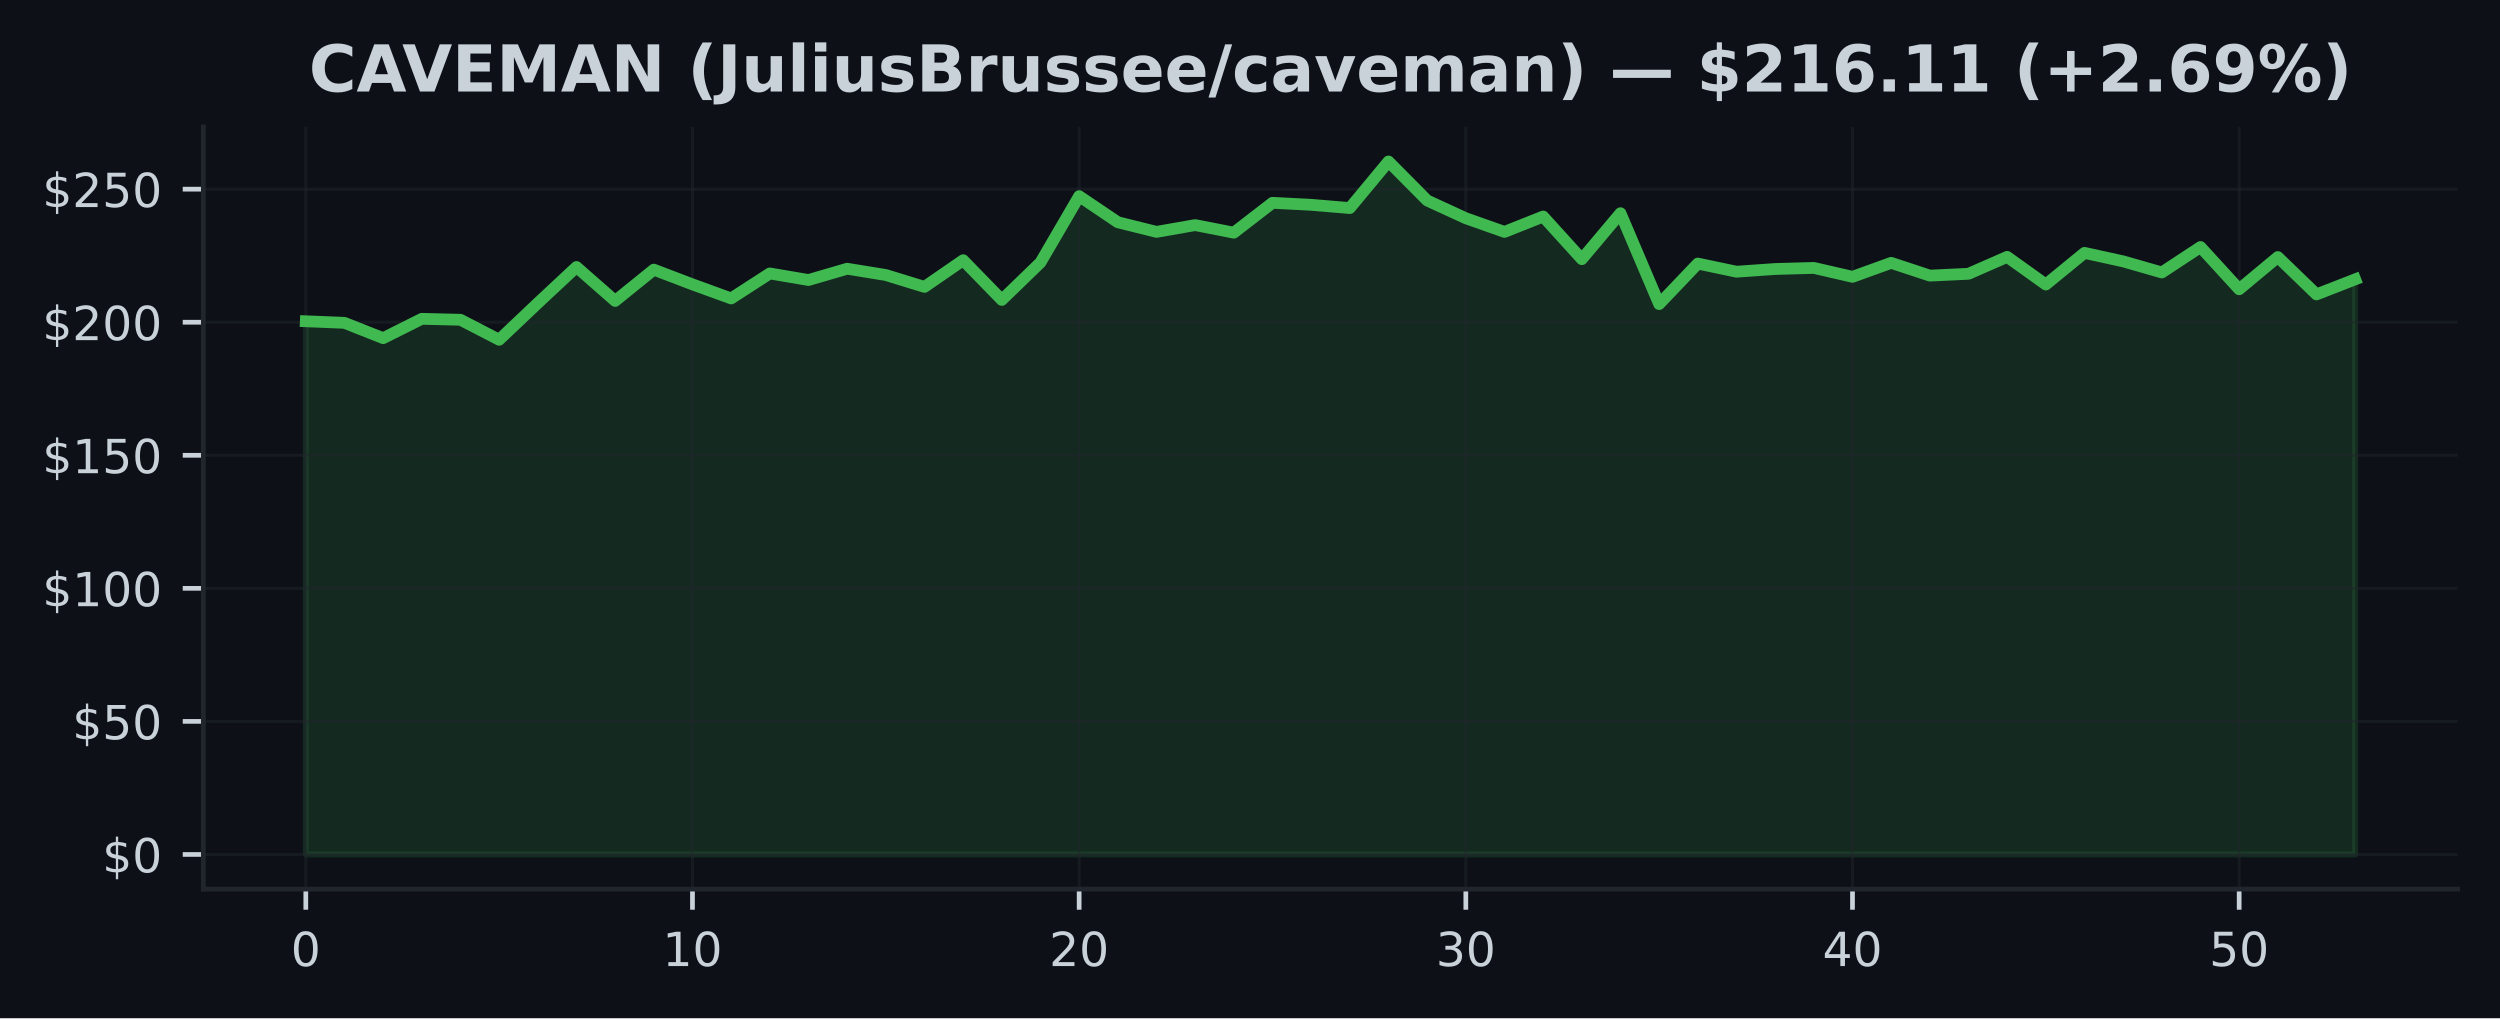
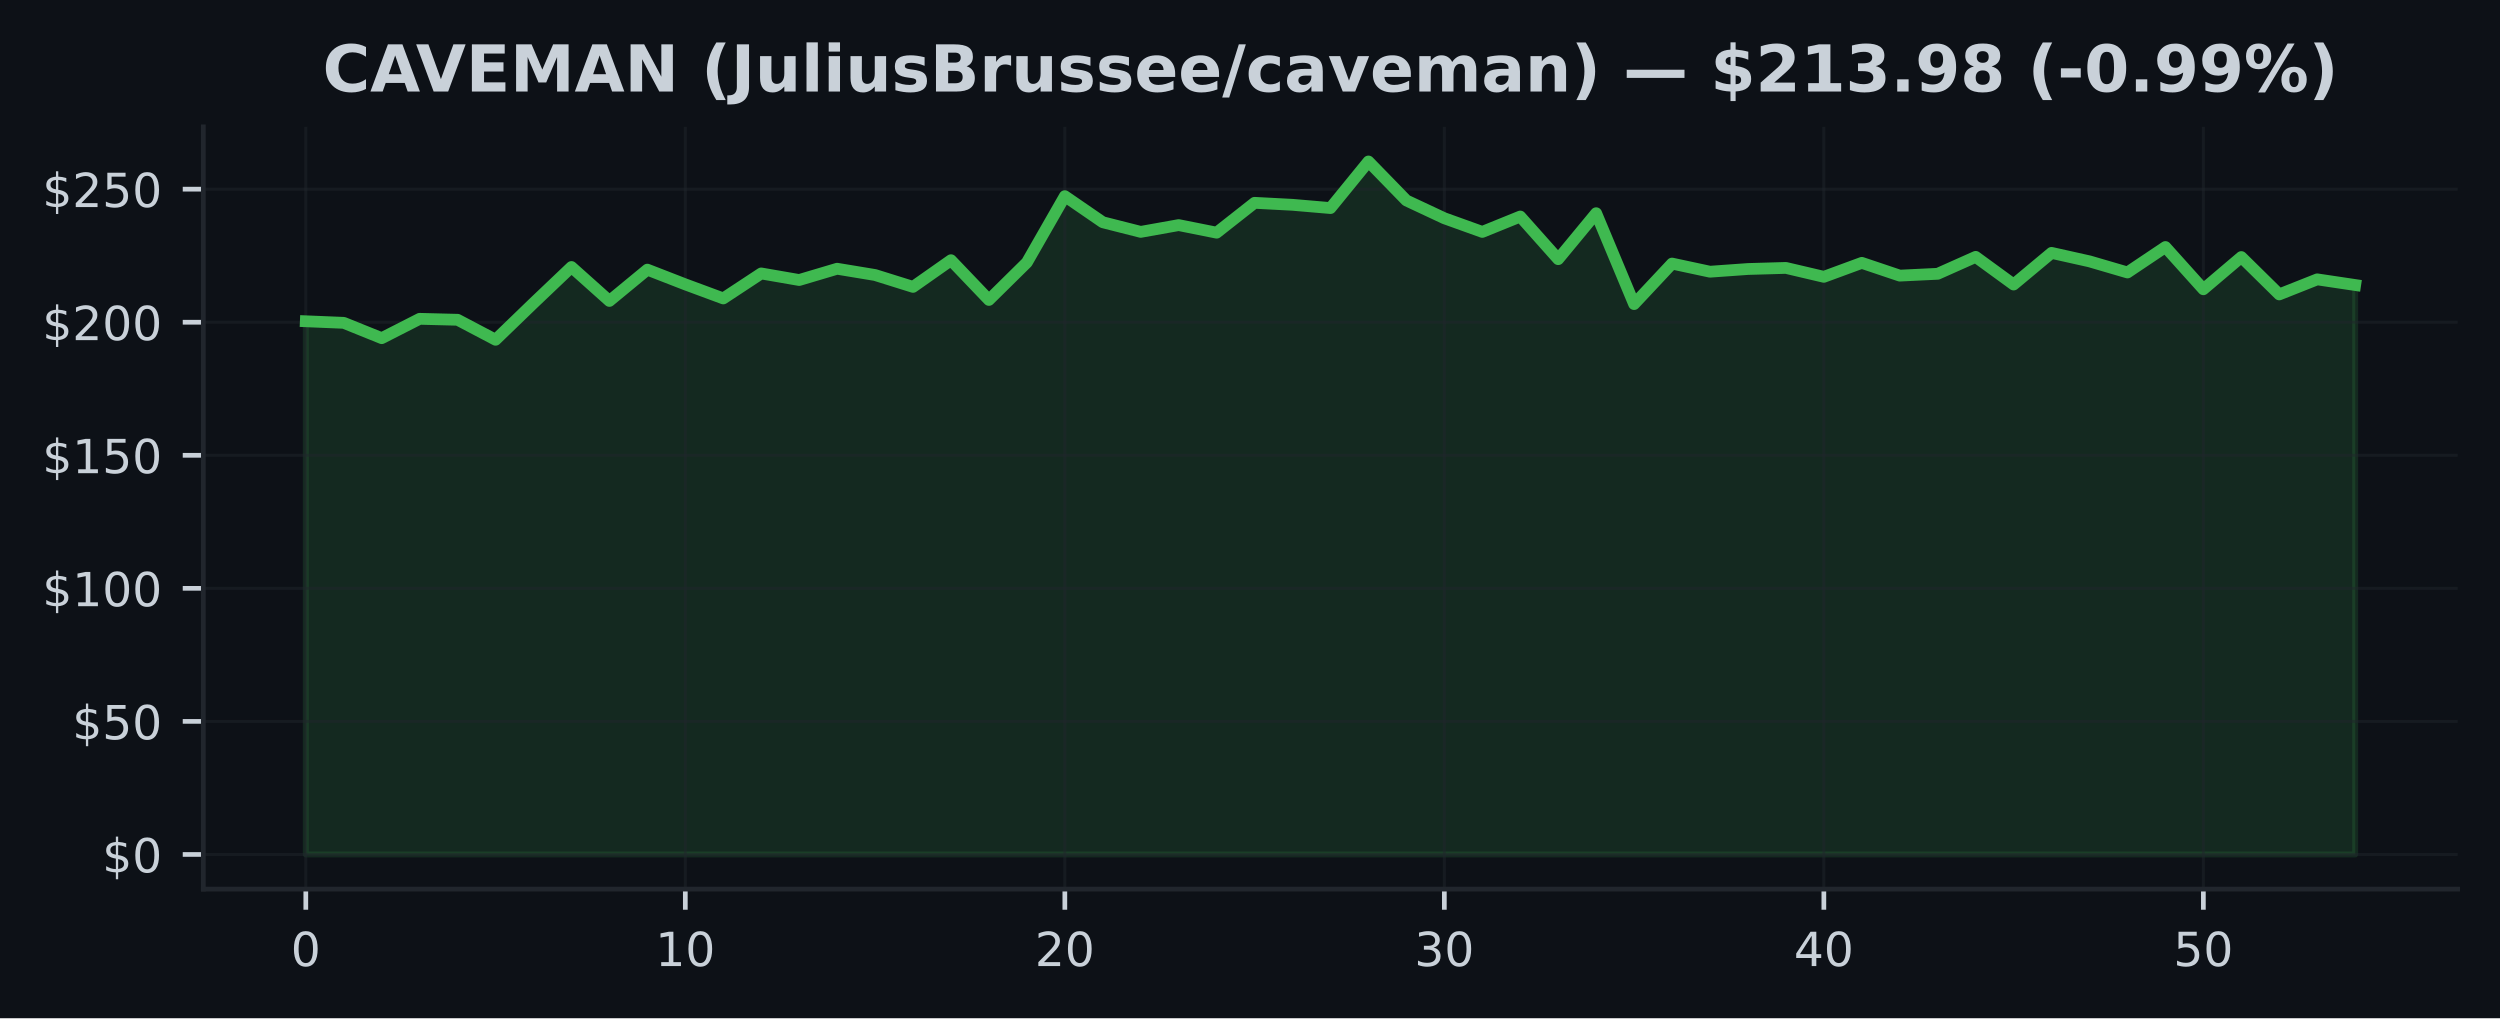
<svg xmlns="http://www.w3.org/2000/svg" xmlns:xlink="http://www.w3.org/1999/xlink" width="424.91pt" height="173.061pt" viewBox="0 0 424.91 173.061" version="1.1">
  <defs>
    <style type="text/css">*{stroke-linejoin: round; stroke-linecap: butt}</style>
  </defs>
  <g id="figure_1">
    <g id="patch_1">
      <path d="M 0 173.061  L 424.91 173.061  L 424.91 0  L 0 0  z " style="fill: #0d1117" />
    </g>
    <g id="axes_1">
      <g id="patch_2">
        <path d="M 34.56 151.118  L 417.71 151.118  L 417.71 21.558  L 34.56 21.558  z " style="fill: #0d1117" />
      </g>
      <g id="FillBetweenPolyCollection_1">
        <defs>
-           <path id="m77781eabb4" d="M 51.976 -27.832  L 51.976 -118.457  L 58.548 -118.19  L 65.12 -115.584  L 71.692 -118.873  L 78.264 -118.71  L 84.836 -115.313  L 91.408 -121.541  L 97.98 -127.679  L 104.552 -121.912  L 111.124 -127.231  L 117.696 -124.726  L 124.268 -122.337  L 130.84 -126.585  L 137.412 -125.467  L 143.984 -127.385  L 150.557 -126.318  L 157.129 -124.301  L 163.701 -128.833  L 170.273 -122.084  L 176.845 -128.448  L 183.417 -139.72  L 189.989 -135.287  L 196.561 -133.65  L 203.133 -134.803  L 209.705 -133.514  L 216.277 -138.589  L 222.849 -138.25  L 229.421 -137.698  L 235.993 -145.613  L 242.565 -138.987  L 249.137 -135.966  L 255.709 -133.645  L 262.281 -136.26  L 268.853 -129.014  L 275.425 -136.82  L 281.997 -121.379  L 288.569 -128.263  L 295.141 -126.879  L 301.713 -127.34  L 308.286 -127.525  L 314.858 -126.01  L 321.43 -128.385  L 328.002 -126.214  L 334.574 -126.526  L 341.146 -129.403  L 347.718 -124.703  L 354.29 -130.081  L 360.862 -128.638  L 367.434 -126.752  L 374.006 -131.076  L 380.578 -123.898  L 387.15 -129.371  L 393.722 -123.02  L 400.294 -125.581  L 400.294 -27.832  L 400.294 -27.832  L 393.722 -27.832  L 387.15 -27.832  L 380.578 -27.832  L 374.006 -27.832  L 367.434 -27.832  L 360.862 -27.832  L 354.29 -27.832  L 347.718 -27.832  L 341.146 -27.832  L 334.574 -27.832  L 328.002 -27.832  L 321.43 -27.832  L 314.858 -27.832  L 308.286 -27.832  L 301.713 -27.832  L 295.141 -27.832  L 288.569 -27.832  L 281.997 -27.832  L 275.425 -27.832  L 268.853 -27.832  L 262.281 -27.832  L 255.709 -27.832  L 249.137 -27.832  L 242.565 -27.832  L 235.993 -27.832  L 229.421 -27.832  L 222.849 -27.832  L 216.277 -27.832  L 209.705 -27.832  L 203.133 -27.832  L 196.561 -27.832  L 189.989 -27.832  L 183.417 -27.832  L 176.845 -27.832  L 170.273 -27.832  L 163.701 -27.832  L 157.129 -27.832  L 150.557 -27.832  L 143.984 -27.832  L 137.412 -27.832  L 130.84 -27.832  L 124.268 -27.832  L 117.696 -27.832  L 111.124 -27.832  L 104.552 -27.832  L 97.98 -27.832  L 91.408 -27.832  L 84.836 -27.832  L 78.264 -27.832  L 71.692 -27.832  L 65.12 -27.832  L 58.548 -27.832  L 51.976 -27.832  z " style="stroke: #3fb950; stroke-opacity: 0.15" />
+           <path id="m9517e5623d" d="M 51.976 -27.832  L 51.976 -118.457  L 58.426 -118.19  L 64.877 -115.584  L 71.327 -118.873  L 77.777 -118.71  L 84.228 -115.313  L 90.678 -121.541  L 97.128 -127.679  L 103.579 -121.912  L 110.029 -127.231  L 116.479 -124.726  L 122.93 -122.337  L 129.38 -126.585  L 135.83 -125.467  L 142.281 -127.385  L 148.731 -126.318  L 155.181 -124.301  L 161.632 -128.833  L 168.082 -122.084  L 174.532 -128.448  L 180.983 -139.72  L 187.433 -135.287  L 193.883 -133.65  L 200.334 -134.803  L 206.784 -133.514  L 213.234 -138.589  L 219.685 -138.25  L 226.135 -137.698  L 232.585 -145.613  L 239.036 -138.987  L 245.486 -135.966  L 251.936 -133.645  L 258.387 -136.26  L 264.837 -129.014  L 271.287 -136.82  L 277.738 -121.379  L 284.188 -128.263  L 290.638 -126.879  L 297.089 -127.34  L 303.539 -127.525  L 309.989 -126.01  L 316.44 -128.385  L 322.89 -126.214  L 329.34 -126.526  L 335.791 -129.403  L 342.241 -124.703  L 348.691 -130.081  L 355.142 -128.638  L 361.592 -126.752  L 368.042 -131.076  L 374.493 -123.898  L 380.943 -129.371  L 387.393 -123.02  L 393.844 -125.581  L 400.294 -124.617  L 400.294 -27.832  L 400.294 -27.832  L 393.844 -27.832  L 387.393 -27.832  L 380.943 -27.832  L 374.493 -27.832  L 368.042 -27.832  L 361.592 -27.832  L 355.142 -27.832  L 348.691 -27.832  L 342.241 -27.832  L 335.791 -27.832  L 329.34 -27.832  L 322.89 -27.832  L 316.44 -27.832  L 309.989 -27.832  L 303.539 -27.832  L 297.089 -27.832  L 290.638 -27.832  L 284.188 -27.832  L 277.738 -27.832  L 271.287 -27.832  L 264.837 -27.832  L 258.387 -27.832  L 251.936 -27.832  L 245.486 -27.832  L 239.036 -27.832  L 232.585 -27.832  L 226.135 -27.832  L 219.685 -27.832  L 213.234 -27.832  L 206.784 -27.832  L 200.334 -27.832  L 193.883 -27.832  L 187.433 -27.832  L 180.983 -27.832  L 174.532 -27.832  L 168.082 -27.832  L 161.632 -27.832  L 155.181 -27.832  L 148.731 -27.832  L 142.281 -27.832  L 135.83 -27.832  L 129.38 -27.832  L 122.93 -27.832  L 116.479 -27.832  L 110.029 -27.832  L 103.579 -27.832  L 97.128 -27.832  L 90.678 -27.832  L 84.228 -27.832  L 77.777 -27.832  L 71.327 -27.832  L 64.877 -27.832  L 58.426 -27.832  L 51.976 -27.832  z " style="stroke: #3fb950; stroke-opacity: 0.15" />
        </defs>
-         <g clip-path="url(#pb9bd6450e9)">
-           <use xlink:href="#m77781eabb4" x="0" y="173.061" style="fill: #3fb950; fill-opacity: 0.15; stroke: #3fb950; stroke-opacity: 0.15" />
+         <g clip-path="url(#p6a5e3235a0)">
+           <use xlink:href="#m9517e5623d" x="0" y="173.061" style="fill: #3fb950; fill-opacity: 0.15; stroke: #3fb950; stroke-opacity: 0.15" />
        </g>
      </g>
      <g id="matplotlib.axis_1">
        <g id="xtick_1">
          <g id="line2d_1">
-             <path d="M 51.976 151.118  L 51.976 21.558  " clip-path="url(#pb9bd6450e9)" style="fill: none; stroke: #21262d; stroke-opacity: 0.5; stroke-width: 0.5; stroke-linecap: square" />
+             <path d="M 51.976 151.118  L 51.976 21.558  " clip-path="url(#p6a5e3235a0)" style="fill: none; stroke: #21262d; stroke-opacity: 0.5; stroke-width: 0.5; stroke-linecap: square" />
          </g>
          <g id="line2d_2">
            <defs>
-               <path id="m27825ef67b" d="M 0 0  L 0 3.5  " style="stroke: #c9d1d9; stroke-width: 0.8" />
+               <path id="m08a58ec063" d="M 0 0  L 0 3.5  " style="stroke: #c9d1d9; stroke-width: 0.8" />
            </defs>
            <g>
-               <use xlink:href="#m27825ef67b" x="51.976" y="151.118" style="fill: #c9d1d9; stroke: #c9d1d9; stroke-width: 0.8" />
+               <use xlink:href="#m08a58ec063" x="51.976" y="151.118" style="fill: #c9d1d9; stroke: #c9d1d9; stroke-width: 0.8" />
            </g>
          </g>
          <g id="text_1">
            <g style="fill: #c9d1d9" transform="translate(49.43091 164.197) scale(0.08 -0.08)">
              <defs>
                <path id="DejaVuSans-30" d="M 2034 4250  Q 1547 4250 1301 3770  Q 1056 3291 1056 2328  Q 1056 1369 1301 889  Q 1547 409 2034 409  Q 2525 409 2770 889  Q 3016 1369 3016 2328  Q 3016 3291 2770 3770  Q 2525 4250 2034 4250  z M 2034 4750  Q 2819 4750 3233 4129  Q 3647 3509 3647 2328  Q 3647 1150 3233 529  Q 2819 -91 2034 -91  Q 1250 -91 836 529  Q 422 1150 422 2328  Q 422 3509 836 4129  Q 1250 4750 2034 4750  z " transform="scale(0.015625)" />
              </defs>
              <use xlink:href="#DejaVuSans-30" />
            </g>
          </g>
        </g>
        <g id="xtick_2">
          <g id="line2d_3">
-             <path d="M 117.696 151.118  L 117.696 21.558  " clip-path="url(#pb9bd6450e9)" style="fill: none; stroke: #21262d; stroke-opacity: 0.5; stroke-width: 0.5; stroke-linecap: square" />
+             <path d="M 116.479 151.118  L 116.479 21.558  " clip-path="url(#p6a5e3235a0)" style="fill: none; stroke: #21262d; stroke-opacity: 0.5; stroke-width: 0.5; stroke-linecap: square" />
          </g>
          <g id="line2d_4">
            <g>
-               <use xlink:href="#m27825ef67b" x="117.696" y="151.118" style="fill: #c9d1d9; stroke: #c9d1d9; stroke-width: 0.8" />
+               <use xlink:href="#m08a58ec063" x="116.479" y="151.118" style="fill: #c9d1d9; stroke: #c9d1d9; stroke-width: 0.8" />
            </g>
          </g>
          <g id="text_2">
-             <g style="fill: #c9d1d9" transform="translate(112.6063 164.197) scale(0.08 -0.08)">
+             <g style="fill: #c9d1d9" transform="translate(111.3893 164.197) scale(0.08 -0.08)">
              <defs>
                <path id="DejaVuSans-31" d="M 794 531  L 1825 531  L 1825 4091  L 703 3866  L 703 4441  L 1819 4666  L 2450 4666  L 2450 531  L 3481 531  L 3481 0  L 794 0  L 794 531  z " transform="scale(0.015625)" />
              </defs>
              <use xlink:href="#DejaVuSans-31" />
              <use xlink:href="#DejaVuSans-30" transform="translate(63.62305 0)" />
            </g>
          </g>
        </g>
        <g id="xtick_3">
          <g id="line2d_5">
-             <path d="M 183.417 151.118  L 183.417 21.558  " clip-path="url(#pb9bd6450e9)" style="fill: none; stroke: #21262d; stroke-opacity: 0.5; stroke-width: 0.5; stroke-linecap: square" />
+             <path d="M 180.983 151.118  L 180.983 21.558  " clip-path="url(#p6a5e3235a0)" style="fill: none; stroke: #21262d; stroke-opacity: 0.5; stroke-width: 0.5; stroke-linecap: square" />
          </g>
          <g id="line2d_6">
            <g>
-               <use xlink:href="#m27825ef67b" x="183.417" y="151.118" style="fill: #c9d1d9; stroke: #c9d1d9; stroke-width: 0.8" />
+               <use xlink:href="#m08a58ec063" x="180.983" y="151.118" style="fill: #c9d1d9; stroke: #c9d1d9; stroke-width: 0.8" />
            </g>
          </g>
          <g id="text_3">
-             <g style="fill: #c9d1d9" transform="translate(178.3267 164.197) scale(0.08 -0.08)">
+             <g style="fill: #c9d1d9" transform="translate(175.8926 164.197) scale(0.08 -0.08)">
              <defs>
                <path id="DejaVuSans-32" d="M 1228 531  L 3431 531  L 3431 0  L 469 0  L 469 531  Q 828 903 1448 1529  Q 2069 2156 2228 2338  Q 2531 2678 2651 2914  Q 2772 3150 2772 3378  Q 2772 3750 2511 3984  Q 2250 4219 1831 4219  Q 1534 4219 1204 4116  Q 875 4013 500 3803  L 500 4441  Q 881 4594 1212 4672  Q 1544 4750 1819 4750  Q 2544 4750 2975 4387  Q 3406 4025 3406 3419  Q 3406 3131 3298 2873  Q 3191 2616 2906 2266  Q 2828 2175 2409 1742  Q 1991 1309 1228 531  z " transform="scale(0.015625)" />
              </defs>
              <use xlink:href="#DejaVuSans-32" />
              <use xlink:href="#DejaVuSans-30" transform="translate(63.62305 0)" />
            </g>
          </g>
        </g>
        <g id="xtick_4">
          <g id="line2d_7">
-             <path d="M 249.137 151.118  L 249.137 21.558  " clip-path="url(#pb9bd6450e9)" style="fill: none; stroke: #21262d; stroke-opacity: 0.5; stroke-width: 0.5; stroke-linecap: square" />
+             <path d="M 245.486 151.118  L 245.486 21.558  " clip-path="url(#p6a5e3235a0)" style="fill: none; stroke: #21262d; stroke-opacity: 0.5; stroke-width: 0.5; stroke-linecap: square" />
          </g>
          <g id="line2d_8">
            <g>
-               <use xlink:href="#m27825ef67b" x="249.137" y="151.118" style="fill: #c9d1d9; stroke: #c9d1d9; stroke-width: 0.8" />
+               <use xlink:href="#m08a58ec063" x="245.486" y="151.118" style="fill: #c9d1d9; stroke: #c9d1d9; stroke-width: 0.8" />
            </g>
          </g>
          <g id="text_4">
-             <g style="fill: #c9d1d9" transform="translate(244.0471 164.197) scale(0.08 -0.08)">
+             <g style="fill: #c9d1d9" transform="translate(240.396 164.197) scale(0.08 -0.08)">
              <defs>
                <path id="DejaVuSans-33" d="M 2597 2516  Q 3050 2419 3304 2112  Q 3559 1806 3559 1356  Q 3559 666 3084 287  Q 2609 -91 1734 -91  Q 1441 -91 1130 -33  Q 819 25 488 141  L 488 750  Q 750 597 1062 519  Q 1375 441 1716 441  Q 2309 441 2620 675  Q 2931 909 2931 1356  Q 2931 1769 2642 2001  Q 2353 2234 1838 2234  L 1294 2234  L 1294 2753  L 1863 2753  Q 2328 2753 2575 2939  Q 2822 3125 2822 3475  Q 2822 3834 2567 4026  Q 2313 4219 1838 4219  Q 1578 4219 1281 4162  Q 984 4106 628 3988  L 628 4550  Q 988 4650 1302 4700  Q 1616 4750 1894 4750  Q 2613 4750 3031 4423  Q 3450 4097 3450 3541  Q 3450 3153 3228 2886  Q 3006 2619 2597 2516  z " transform="scale(0.015625)" />
              </defs>
              <use xlink:href="#DejaVuSans-33" />
              <use xlink:href="#DejaVuSans-30" transform="translate(63.62305 0)" />
            </g>
          </g>
        </g>
        <g id="xtick_5">
          <g id="line2d_9">
-             <path d="M 314.858 151.118  L 314.858 21.558  " clip-path="url(#pb9bd6450e9)" style="fill: none; stroke: #21262d; stroke-opacity: 0.5; stroke-width: 0.5; stroke-linecap: square" />
+             <path d="M 309.989 151.118  L 309.989 21.558  " clip-path="url(#p6a5e3235a0)" style="fill: none; stroke: #21262d; stroke-opacity: 0.5; stroke-width: 0.5; stroke-linecap: square" />
          </g>
          <g id="line2d_10">
            <g>
-               <use xlink:href="#m27825ef67b" x="314.858" y="151.118" style="fill: #c9d1d9; stroke: #c9d1d9; stroke-width: 0.8" />
+               <use xlink:href="#m08a58ec063" x="309.989" y="151.118" style="fill: #c9d1d9; stroke: #c9d1d9; stroke-width: 0.8" />
            </g>
          </g>
          <g id="text_5">
-             <g style="fill: #c9d1d9" transform="translate(309.7676 164.197) scale(0.08 -0.08)">
+             <g style="fill: #c9d1d9" transform="translate(304.8994 164.197) scale(0.08 -0.08)">
              <defs>
                <path id="DejaVuSans-34" d="M 2419 4116  L 825 1625  L 2419 1625  L 2419 4116  z M 2253 4666  L 3047 4666  L 3047 1625  L 3713 1625  L 3713 1100  L 3047 1100  L 3047 0  L 2419 0  L 2419 1100  L 313 1100  L 313 1709  L 2253 4666  z " transform="scale(0.015625)" />
              </defs>
              <use xlink:href="#DejaVuSans-34" />
              <use xlink:href="#DejaVuSans-30" transform="translate(63.62305 0)" />
            </g>
          </g>
        </g>
        <g id="xtick_6">
          <g id="line2d_11">
-             <path d="M 380.578 151.118  L 380.578 21.558  " clip-path="url(#pb9bd6450e9)" style="fill: none; stroke: #21262d; stroke-opacity: 0.5; stroke-width: 0.5; stroke-linecap: square" />
+             <path d="M 374.493 151.118  L 374.493 21.558  " clip-path="url(#p6a5e3235a0)" style="fill: none; stroke: #21262d; stroke-opacity: 0.5; stroke-width: 0.5; stroke-linecap: square" />
          </g>
          <g id="line2d_12">
            <g>
-               <use xlink:href="#m27825ef67b" x="380.578" y="151.118" style="fill: #c9d1d9; stroke: #c9d1d9; stroke-width: 0.8" />
+               <use xlink:href="#m08a58ec063" x="374.493" y="151.118" style="fill: #c9d1d9; stroke: #c9d1d9; stroke-width: 0.8" />
            </g>
          </g>
          <g id="text_6">
-             <g style="fill: #c9d1d9" transform="translate(375.488 164.197) scale(0.08 -0.08)">
+             <g style="fill: #c9d1d9" transform="translate(369.4027 164.197) scale(0.08 -0.08)">
              <defs>
                <path id="DejaVuSans-35" d="M 691 4666  L 3169 4666  L 3169 4134  L 1269 4134  L 1269 2991  Q 1406 3038 1543 3061  Q 1681 3084 1819 3084  Q 2600 3084 3056 2656  Q 3513 2228 3513 1497  Q 3513 744 3044 326  Q 2575 -91 1722 -91  Q 1428 -91 1123 -41  Q 819 9 494 109  L 494 744  Q 775 591 1075 516  Q 1375 441 1709 441  Q 2250 441 2565 725  Q 2881 1009 2881 1497  Q 2881 1984 2565 2268  Q 2250 2553 1709 2553  Q 1456 2553 1204 2497  Q 953 2441 691 2322  L 691 4666  z " transform="scale(0.015625)" />
              </defs>
              <use xlink:href="#DejaVuSans-35" />
              <use xlink:href="#DejaVuSans-30" transform="translate(63.62305 0)" />
            </g>
          </g>
        </g>
      </g>
      <g id="matplotlib.axis_2">
        <g id="ytick_1">
          <g id="line2d_13">
-             <path d="M 34.56 145.229  L 417.71 145.229  " clip-path="url(#pb9bd6450e9)" style="fill: none; stroke: #21262d; stroke-opacity: 0.5; stroke-width: 0.5; stroke-linecap: square" />
+             <path d="M 34.56 145.229  L 417.71 145.229  " clip-path="url(#p6a5e3235a0)" style="fill: none; stroke: #21262d; stroke-opacity: 0.5; stroke-width: 0.5; stroke-linecap: square" />
          </g>
          <g id="line2d_14">
            <defs>
-               <path id="m4f7b32d448" d="M 0 0  L -3.5 0  " style="stroke: #c9d1d9; stroke-width: 0.8" />
+               <path id="mb2dc069668" d="M 0 0  L -3.5 0  " style="stroke: #c9d1d9; stroke-width: 0.8" />
            </defs>
            <g>
-               <use xlink:href="#m4f7b32d448" x="34.56" y="145.229" style="fill: #c9d1d9; stroke: #c9d1d9; stroke-width: 0.8" />
+               <use xlink:href="#mb2dc069668" x="34.56" y="145.229" style="fill: #c9d1d9; stroke: #c9d1d9; stroke-width: 0.8" />
            </g>
          </g>
          <g id="text_7">
            <g style="fill: #c9d1d9" transform="translate(17.38 148.2686) scale(0.08 -0.08)">
              <defs>
                <path id="DejaVuSans-24" d="M 2163 -941  L 1850 -941  L 1847 0  Q 1519 6 1191 76  Q 863 147 531 288  L 531 850  Q 850 650 1176 548  Q 1503 447 1850 444  L 1850 1869  Q 1159 1981 845 2250  Q 531 2519 531 2988  Q 531 3497 872 3790  Q 1213 4084 1850 4128  L 1850 4863  L 2163 4863  L 2163 4138  Q 2453 4125 2725 4076  Q 2997 4028 3256 3944  L 3256 3397  Q 2997 3528 2723 3600  Q 2450 3672 2163 3684  L 2163 2350  Q 2872 2241 3206 1959  Q 3541 1678 3541 1191  Q 3541 663 3186 358  Q 2831 53 2163 6  L 2163 -941  z M 1850 2406  L 1850 3688  Q 1488 3647 1297 3481  Q 1106 3316 1106 3041  Q 1106 2772 1282 2622  Q 1459 2472 1850 2406  z M 2163 1806  L 2163 453  Q 2559 506 2761 678  Q 2963 850 2963 1131  Q 2963 1406 2770 1568  Q 2578 1731 2163 1806  z " transform="scale(0.015625)" />
              </defs>
              <use xlink:href="#DejaVuSans-24" />
              <use xlink:href="#DejaVuSans-30" transform="translate(63.62305 0)" />
            </g>
          </g>
        </g>
        <g id="ytick_2">
          <g id="line2d_15">
-             <path d="M 34.56 122.614  L 417.71 122.614  " clip-path="url(#pb9bd6450e9)" style="fill: none; stroke: #21262d; stroke-opacity: 0.5; stroke-width: 0.5; stroke-linecap: square" />
+             <path d="M 34.56 122.614  L 417.71 122.614  " clip-path="url(#p6a5e3235a0)" style="fill: none; stroke: #21262d; stroke-opacity: 0.5; stroke-width: 0.5; stroke-linecap: square" />
          </g>
          <g id="line2d_16">
            <g>
-               <use xlink:href="#m4f7b32d448" x="34.56" y="122.614" style="fill: #c9d1d9; stroke: #c9d1d9; stroke-width: 0.8" />
+               <use xlink:href="#mb2dc069668" x="34.56" y="122.614" style="fill: #c9d1d9; stroke: #c9d1d9; stroke-width: 0.8" />
            </g>
          </g>
          <g id="text_8">
            <g style="fill: #c9d1d9" transform="translate(12.29 125.653) scale(0.08 -0.08)">
              <use xlink:href="#DejaVuSans-24" />
              <use xlink:href="#DejaVuSans-35" transform="translate(63.62305 0)" />
              <use xlink:href="#DejaVuSans-30" transform="translate(127.2461 0)" />
            </g>
          </g>
        </g>
        <g id="ytick_3">
          <g id="line2d_17">
-             <path d="M 34.56 99.998  L 417.71 99.998  " clip-path="url(#pb9bd6450e9)" style="fill: none; stroke: #21262d; stroke-opacity: 0.5; stroke-width: 0.5; stroke-linecap: square" />
+             <path d="M 34.56 99.998  L 417.71 99.998  " clip-path="url(#p6a5e3235a0)" style="fill: none; stroke: #21262d; stroke-opacity: 0.5; stroke-width: 0.5; stroke-linecap: square" />
          </g>
          <g id="line2d_18">
            <g>
-               <use xlink:href="#m4f7b32d448" x="34.56" y="99.998" style="fill: #c9d1d9; stroke: #c9d1d9; stroke-width: 0.8" />
+               <use xlink:href="#mb2dc069668" x="34.56" y="99.998" style="fill: #c9d1d9; stroke: #c9d1d9; stroke-width: 0.8" />
            </g>
          </g>
          <g id="text_9">
            <g style="fill: #c9d1d9" transform="translate(7.2 103.0375) scale(0.08 -0.08)">
              <use xlink:href="#DejaVuSans-24" />
              <use xlink:href="#DejaVuSans-31" transform="translate(63.62305 0)" />
              <use xlink:href="#DejaVuSans-30" transform="translate(127.2461 0)" />
              <use xlink:href="#DejaVuSans-30" transform="translate(190.8691 0)" />
            </g>
          </g>
        </g>
        <g id="ytick_4">
          <g id="line2d_19">
-             <path d="M 34.56 77.383  L 417.71 77.383  " clip-path="url(#pb9bd6450e9)" style="fill: none; stroke: #21262d; stroke-opacity: 0.5; stroke-width: 0.5; stroke-linecap: square" />
+             <path d="M 34.56 77.383  L 417.71 77.383  " clip-path="url(#p6a5e3235a0)" style="fill: none; stroke: #21262d; stroke-opacity: 0.5; stroke-width: 0.5; stroke-linecap: square" />
          </g>
          <g id="line2d_20">
            <g>
-               <use xlink:href="#m4f7b32d448" x="34.56" y="77.383" style="fill: #c9d1d9; stroke: #c9d1d9; stroke-width: 0.8" />
+               <use xlink:href="#mb2dc069668" x="34.56" y="77.383" style="fill: #c9d1d9; stroke: #c9d1d9; stroke-width: 0.8" />
            </g>
          </g>
          <g id="text_10">
            <g style="fill: #c9d1d9" transform="translate(7.2 80.4219) scale(0.08 -0.08)">
              <use xlink:href="#DejaVuSans-24" />
              <use xlink:href="#DejaVuSans-31" transform="translate(63.62305 0)" />
              <use xlink:href="#DejaVuSans-35" transform="translate(127.2461 0)" />
              <use xlink:href="#DejaVuSans-30" transform="translate(190.8691 0)" />
            </g>
          </g>
        </g>
        <g id="ytick_5">
          <g id="line2d_21">
-             <path d="M 34.56 54.767  L 417.71 54.767  " clip-path="url(#pb9bd6450e9)" style="fill: none; stroke: #21262d; stroke-opacity: 0.5; stroke-width: 0.5; stroke-linecap: square" />
+             <path d="M 34.56 54.767  L 417.71 54.767  " clip-path="url(#p6a5e3235a0)" style="fill: none; stroke: #21262d; stroke-opacity: 0.5; stroke-width: 0.5; stroke-linecap: square" />
          </g>
          <g id="line2d_22">
            <g>
-               <use xlink:href="#m4f7b32d448" x="34.56" y="54.767" style="fill: #c9d1d9; stroke: #c9d1d9; stroke-width: 0.8" />
+               <use xlink:href="#mb2dc069668" x="34.56" y="54.767" style="fill: #c9d1d9; stroke: #c9d1d9; stroke-width: 0.8" />
            </g>
          </g>
          <g id="text_11">
            <g style="fill: #c9d1d9" transform="translate(7.2 57.80634) scale(0.08 -0.08)">
              <use xlink:href="#DejaVuSans-24" />
              <use xlink:href="#DejaVuSans-32" transform="translate(63.62305 0)" />
              <use xlink:href="#DejaVuSans-30" transform="translate(127.2461 0)" />
              <use xlink:href="#DejaVuSans-30" transform="translate(190.8691 0)" />
            </g>
          </g>
        </g>
        <g id="ytick_6">
          <g id="line2d_23">
-             <path d="M 34.56 32.151  L 417.71 32.151  " clip-path="url(#pb9bd6450e9)" style="fill: none; stroke: #21262d; stroke-opacity: 0.5; stroke-width: 0.5; stroke-linecap: square" />
+             <path d="M 34.56 32.151  L 417.71 32.151  " clip-path="url(#p6a5e3235a0)" style="fill: none; stroke: #21262d; stroke-opacity: 0.5; stroke-width: 0.5; stroke-linecap: square" />
          </g>
          <g id="line2d_24">
            <g>
-               <use xlink:href="#m4f7b32d448" x="34.56" y="32.151" style="fill: #c9d1d9; stroke: #c9d1d9; stroke-width: 0.8" />
+               <use xlink:href="#mb2dc069668" x="34.56" y="32.151" style="fill: #c9d1d9; stroke: #c9d1d9; stroke-width: 0.8" />
            </g>
          </g>
          <g id="text_12">
            <g style="fill: #c9d1d9" transform="translate(7.2 35.19078) scale(0.08 -0.08)">
              <use xlink:href="#DejaVuSans-24" />
              <use xlink:href="#DejaVuSans-32" transform="translate(63.62305 0)" />
              <use xlink:href="#DejaVuSans-35" transform="translate(127.2461 0)" />
              <use xlink:href="#DejaVuSans-30" transform="translate(190.8691 0)" />
            </g>
          </g>
        </g>
      </g>
      <g id="line2d_25">
-         <path d="M 51.976 54.604  L 58.548 54.871  L 65.12 57.476  L 71.692 54.188  L 78.264 54.351  L 84.836 57.748  L 91.408 51.519  L 97.98 45.382  L 104.552 51.148  L 111.124 45.829  L 117.696 48.335  L 124.268 50.723  L 130.84 46.476  L 137.412 47.593  L 143.984 45.676  L 150.557 46.743  L 157.129 48.76  L 163.701 44.228  L 170.273 50.977  L 176.845 44.613  L 183.417 33.341  L 189.989 37.774  L 196.561 39.411  L 203.133 38.258  L 209.705 39.547  L 216.277 34.472  L 222.849 34.811  L 229.421 35.363  L 235.993 27.447  L 242.565 34.074  L 249.137 37.095  L 255.709 39.416  L 262.281 36.801  L 268.853 44.047  L 275.425 36.24  L 281.997 51.682  L 288.569 44.798  L 295.141 46.182  L 301.713 45.721  L 308.286 45.535  L 314.858 47.051  L 321.43 44.676  L 328.002 46.847  L 334.574 46.535  L 341.146 43.658  L 347.718 48.358  L 354.29 42.98  L 360.862 44.423  L 367.434 46.309  L 374.006 41.985  L 380.578 49.163  L 387.15 43.69  L 393.722 50.04  L 400.294 47.48  " clip-path="url(#pb9bd6450e9)" style="fill: none; stroke: #3fb950; stroke-width: 2; stroke-linecap: square" />
+         <path d="M 51.976 54.604  L 58.426 54.871  L 64.877 57.476  L 71.327 54.188  L 77.777 54.351  L 84.228 57.748  L 90.678 51.519  L 97.128 45.382  L 103.579 51.148  L 110.029 45.829  L 116.479 48.335  L 122.93 50.723  L 129.38 46.476  L 135.83 47.593  L 142.281 45.676  L 148.731 46.743  L 155.181 48.76  L 161.632 44.228  L 168.082 50.977  L 174.532 44.613  L 180.983 33.341  L 187.433 37.774  L 193.883 39.411  L 200.334 38.258  L 206.784 39.547  L 213.234 34.472  L 219.685 34.811  L 226.135 35.363  L 232.585 27.447  L 239.036 34.074  L 245.486 37.095  L 251.936 39.416  L 258.387 36.801  L 264.837 44.047  L 271.287 36.24  L 277.738 51.682  L 284.188 44.798  L 290.638 46.182  L 297.089 45.721  L 303.539 45.535  L 309.989 47.051  L 316.44 44.676  L 322.89 46.847  L 329.34 46.535  L 335.791 43.658  L 342.241 48.358  L 348.691 42.98  L 355.142 44.423  L 361.592 46.309  L 368.042 41.985  L 374.493 49.163  L 380.943 43.69  L 387.393 50.04  L 393.844 47.48  L 400.294 48.444  " clip-path="url(#p6a5e3235a0)" style="fill: none; stroke: #3fb950; stroke-width: 2; stroke-linecap: square" />
      </g>
      <g id="patch_3">
        <path d="M 34.56 151.118  L 34.56 21.558  " style="fill: none; stroke: #21262d; stroke-width: 0.8; stroke-linejoin: miter; stroke-linecap: square" />
      </g>
      <g id="patch_4">
        <path d="M 34.56 151.118  L 417.71 151.118  " style="fill: none; stroke: #21262d; stroke-width: 0.8; stroke-linejoin: miter; stroke-linecap: square" />
      </g>
      <g id="text_13">
-         <g style="fill: #c9d1d9" transform="translate(52.51031 15.55828) scale(0.11 -0.11)">
+         <g style="fill: #c9d1d9" transform="translate(54.83664 15.55828) scale(0.11 -0.11)">
          <defs>
            <path id="DejaVuSans-Bold-43" d="M 4288 256  Q 3956 84 3597 -3  Q 3238 -91 2847 -91  Q 1681 -91 1000 561  Q 319 1213 319 2328  Q 319 3447 1000 4098  Q 1681 4750 2847 4750  Q 3238 4750 3597 4662  Q 3956 4575 4288 4403  L 4288 3438  Q 3953 3666 3628 3772  Q 3303 3878 2944 3878  Q 2300 3878 1931 3465  Q 1563 3053 1563 2328  Q 1563 1606 1931 1193  Q 2300 781 2944 781  Q 3303 781 3628 887  Q 3953 994 4288 1222  L 4288 256  z " transform="scale(0.015625)" />
            <path id="DejaVuSans-Bold-41" d="M 3419 850  L 1538 850  L 1241 0  L 31 0  L 1759 4666  L 3194 4666  L 4922 0  L 3713 0  L 3419 850  z M 1838 1716  L 3116 1716  L 2478 3572  L 1838 1716  z " transform="scale(0.015625)" />
            <path id="DejaVuSans-Bold-56" d="M 31 4666  L 1241 4666  L 2478 1222  L 3713 4666  L 4922 4666  L 3194 0  L 1759 0  L 31 4666  z " transform="scale(0.015625)" />
            <path id="DejaVuSans-Bold-45" d="M 588 4666  L 3834 4666  L 3834 3756  L 1791 3756  L 1791 2888  L 3713 2888  L 3713 1978  L 1791 1978  L 1791 909  L 3903 909  L 3903 0  L 588 0  L 588 4666  z " transform="scale(0.015625)" />
            <path id="DejaVuSans-Bold-4d" d="M 588 4666  L 2119 4666  L 3181 2169  L 4250 4666  L 5778 4666  L 5778 0  L 4641 0  L 4641 3413  L 3566 897  L 2803 897  L 1728 3413  L 1728 0  L 588 0  L 588 4666  z " transform="scale(0.015625)" />
            <path id="DejaVuSans-Bold-4e" d="M 588 4666  L 1931 4666  L 3628 1466  L 3628 4666  L 4769 4666  L 4769 0  L 3425 0  L 1728 3200  L 1728 0  L 588 0  L 588 4666  z " transform="scale(0.015625)" />
            <path id="DejaVuSans-Bold-20" transform="scale(0.015625)" />
            <path id="DejaVuSans-Bold-28" d="M 2413 -844  L 1484 -844  Q 1006 -72 778 623  Q 550 1319 550 2003  Q 550 2688 779 3389  Q 1009 4091 1484 4856  L 2413 4856  Q 2013 4116 1813 3408  Q 1613 2700 1613 2009  Q 1613 1319 1811 609  Q 2009 -100 2413 -844  z " transform="scale(0.015625)" />
            <path id="DejaVuSans-Bold-4a" d="M 588 4666  L 1791 4666  L 1791 453  Q 1791 -419 1317 -850  Q 844 -1281 -116 -1281  L -359 -1281  L -359 -372  L -172 -372  Q 203 -372 395 -162  Q 588 47 588 453  L 588 4666  z " transform="scale(0.015625)" />
            <path id="DejaVuSans-Bold-75" d="M 500 1363  L 500 3500  L 1625 3500  L 1625 3150  Q 1625 2866 1622 2436  Q 1619 2006 1619 1863  Q 1619 1441 1641 1255  Q 1663 1069 1716 984  Q 1784 875 1895 815  Q 2006 756 2150 756  Q 2500 756 2700 1025  Q 2900 1294 2900 1772  L 2900 3500  L 4019 3500  L 4019 0  L 2900 0  L 2900 506  Q 2647 200 2364 54  Q 2081 -91 1741 -91  Q 1134 -91 817 281  Q 500 653 500 1363  z " transform="scale(0.015625)" />
            <path id="DejaVuSans-Bold-6c" d="M 538 4863  L 1656 4863  L 1656 0  L 538 0  L 538 4863  z " transform="scale(0.015625)" />
            <path id="DejaVuSans-Bold-69" d="M 538 3500  L 1656 3500  L 1656 0  L 538 0  L 538 3500  z M 538 4863  L 1656 4863  L 1656 3950  L 538 3950  L 538 4863  z " transform="scale(0.015625)" />
            <path id="DejaVuSans-Bold-73" d="M 3272 3391  L 3272 2541  Q 2913 2691 2578 2766  Q 2244 2841 1947 2841  Q 1628 2841 1473 2761  Q 1319 2681 1319 2516  Q 1319 2381 1436 2309  Q 1553 2238 1856 2203  L 2053 2175  Q 2913 2066 3209 1816  Q 3506 1566 3506 1031  Q 3506 472 3093 190  Q 2681 -91 1863 -91  Q 1516 -91 1145 -36  Q 775 19 384 128  L 384 978  Q 719 816 1070 734  Q 1422 653 1784 653  Q 2113 653 2278 743  Q 2444 834 2444 1013  Q 2444 1163 2330 1236  Q 2216 1309 1875 1350  L 1678 1375  Q 931 1469 631 1722  Q 331 1975 331 2491  Q 331 3047 712 3315  Q 1094 3584 1881 3584  Q 2191 3584 2531 3537  Q 2872 3491 3272 3391  z " transform="scale(0.015625)" />
            <path id="DejaVuSans-Bold-42" d="M 2456 2859  Q 2741 2859 2887 2984  Q 3034 3109 3034 3353  Q 3034 3594 2887 3720  Q 2741 3847 2456 3847  L 1791 3847  L 1791 2859  L 2456 2859  z M 2497 819  Q 2859 819 3042 972  Q 3225 1125 3225 1434  Q 3225 1738 3044 1889  Q 2863 2041 2497 2041  L 1791 2041  L 1791 819  L 2497 819  z M 3616 2497  Q 4003 2384 4215 2081  Q 4428 1778 4428 1338  Q 4428 663 3972 331  Q 3516 0 2584 0  L 588 0  L 588 4666  L 2394 4666  Q 3366 4666 3802 4372  Q 4238 4078 4238 3431  Q 4238 3091 4078 2852  Q 3919 2613 3616 2497  z " transform="scale(0.015625)" />
            <path id="DejaVuSans-Bold-72" d="M 3138 2547  Q 2991 2616 2845 2648  Q 2700 2681 2553 2681  Q 2122 2681 1889 2404  Q 1656 2128 1656 1613  L 1656 0  L 538 0  L 538 3500  L 1656 3500  L 1656 2925  Q 1872 3269 2151 3426  Q 2431 3584 2822 3584  Q 2878 3584 2943 3579  Q 3009 3575 3134 3559  L 3138 2547  z " transform="scale(0.015625)" />
            <path id="DejaVuSans-Bold-65" d="M 4031 1759  L 4031 1441  L 1416 1441  Q 1456 1047 1700 850  Q 1944 653 2381 653  Q 2734 653 3104 758  Q 3475 863 3866 1075  L 3866 213  Q 3469 63 3072 -14  Q 2675 -91 2278 -91  Q 1328 -91 801 392  Q 275 875 275 1747  Q 275 2603 792 3093  Q 1309 3584 2216 3584  Q 3041 3584 3536 3087  Q 4031 2591 4031 1759  z M 2881 2131  Q 2881 2450 2695 2645  Q 2509 2841 2209 2841  Q 1884 2841 1681 2658  Q 1478 2475 1428 2131  L 2881 2131  z " transform="scale(0.015625)" />
            <path id="DejaVuSans-Bold-2f" d="M 1644 4666  L 2338 4666  L 691 -594  L 0 -594  L 1644 4666  z " transform="scale(0.015625)" />
            <path id="DejaVuSans-Bold-63" d="M 3366 3391  L 3366 2478  Q 3138 2634 2908 2709  Q 2678 2784 2431 2784  Q 1963 2784 1702 2511  Q 1441 2238 1441 1747  Q 1441 1256 1702 982  Q 1963 709 2431 709  Q 2694 709 2930 787  Q 3166 866 3366 1019  L 3366 103  Q 3103 6 2833 -42  Q 2563 -91 2291 -91  Q 1344 -91 809 395  Q 275 881 275 1747  Q 275 2613 809 3098  Q 1344 3584 2291 3584  Q 2566 3584 2833 3536  Q 3100 3488 3366 3391  z " transform="scale(0.015625)" />
            <path id="DejaVuSans-Bold-61" d="M 2106 1575  Q 1756 1575 1579 1456  Q 1403 1338 1403 1106  Q 1403 894 1545 773  Q 1688 653 1941 653  Q 2256 653 2472 879  Q 2688 1106 2688 1447  L 2688 1575  L 2106 1575  z M 3816 1997  L 3816 0  L 2688 0  L 2688 519  Q 2463 200 2181 54  Q 1900 -91 1497 -91  Q 953 -91 614 226  Q 275 544 275 1050  Q 275 1666 698 1953  Q 1122 2241 2028 2241  L 2688 2241  L 2688 2328  Q 2688 2594 2478 2717  Q 2269 2841 1825 2841  Q 1466 2841 1156 2769  Q 847 2697 581 2553  L 581 3406  Q 941 3494 1303 3539  Q 1666 3584 2028 3584  Q 2975 3584 3395 3211  Q 3816 2838 3816 1997  z " transform="scale(0.015625)" />
            <path id="DejaVuSans-Bold-76" d="M 97 3500  L 1216 3500  L 2088 1081  L 2956 3500  L 4078 3500  L 2700 0  L 1472 0  L 97 3500  z " transform="scale(0.015625)" />
            <path id="DejaVuSans-Bold-6d" d="M 3781 2919  Q 3994 3244 4286 3414  Q 4578 3584 4928 3584  Q 5531 3584 5847 3212  Q 6163 2841 6163 2131  L 6163 0  L 5038 0  L 5038 1825  Q 5041 1866 5042 1909  Q 5044 1953 5044 2034  Q 5044 2406 4934 2573  Q 4825 2741 4581 2741  Q 4263 2741 4089 2478  Q 3916 2216 3909 1719  L 3909 0  L 2784 0  L 2784 1825  Q 2784 2406 2684 2573  Q 2584 2741 2328 2741  Q 2006 2741 1831 2477  Q 1656 2213 1656 1722  L 1656 0  L 531 0  L 531 3500  L 1656 3500  L 1656 2988  Q 1863 3284 2130 3434  Q 2397 3584 2719 3584  Q 3081 3584 3359 3409  Q 3638 3234 3781 2919  z " transform="scale(0.015625)" />
            <path id="DejaVuSans-Bold-6e" d="M 4056 2131  L 4056 0  L 2931 0  L 2931 347  L 2931 1631  Q 2931 2084 2911 2256  Q 2891 2428 2841 2509  Q 2775 2619 2662 2680  Q 2550 2741 2406 2741  Q 2056 2741 1856 2470  Q 1656 2200 1656 1722  L 1656 0  L 538 0  L 538 3500  L 1656 3500  L 1656 2988  Q 1909 3294 2193 3439  Q 2478 3584 2822 3584  Q 3428 3584 3742 3212  Q 4056 2841 4056 2131  z " transform="scale(0.015625)" />
            <path id="DejaVuSans-Bold-29" d="M 513 -844  Q 913 -100 1113 609  Q 1313 1319 1313 2009  Q 1313 2700 1113 3408  Q 913 4116 513 4856  L 1441 4856  Q 1916 4091 2145 3389  Q 2375 2688 2375 2003  Q 2375 1319 2147 623  Q 1919 -72 1441 -844  L 513 -844  z " transform="scale(0.015625)" />
            <path id="DejaVuSans-Bold-2014" d="M 344 2156  L 6056 2156  L 6056 1350  L 344 1350  L 344 2156  z " transform="scale(0.015625)" />
            <path id="DejaVuSans-Bold-24" d="M 2484 -941  L 1978 -941  L 1975 0  Q 1584 16 1218 87  Q 853 159 506 288  L 506 1106  Q 866 922 1233 823  Q 1600 725 1978 713  L 1978 1684  L 1875 1703  Q 1128 1834 814 2115  Q 500 2397 500 2925  Q 500 3484 883 3798  Q 1266 4113 1975 4141  L 1978 4863  L 2484 4863  L 2484 4153  Q 2797 4128 3109 4075  Q 3422 4022 3738 3938  L 3738 3144  Q 3425 3275 3112 3348  Q 2800 3422 2484 3438  L 2484 2541  L 2584 2522  Q 3378 2397 3698 2105  Q 4019 1813 4019 1241  Q 4019 666 3637 358  Q 3256 50 2484 6  L 2484 -941  z M 1978 2613  L 1978 3428  Q 1756 3416 1623 3308  Q 1491 3200 1491 3034  Q 1491 2850 1612 2745  Q 1734 2641 1978 2613  z M 2484 1594  L 2484 725  Q 2756 728 2892 831  Q 3028 934 3028 1141  Q 3028 1353 2903 1458  Q 2778 1563 2484 1594  z " transform="scale(0.015625)" />
            <path id="DejaVuSans-Bold-32" d="M 1844 884  L 3897 884  L 3897 0  L 506 0  L 506 884  L 2209 2388  Q 2438 2594 2547 2791  Q 2656 2988 2656 3200  Q 2656 3528 2436 3728  Q 2216 3928 1850 3928  Q 1569 3928 1234 3808  Q 900 3688 519 3450  L 519 4475  Q 925 4609 1322 4679  Q 1719 4750 2100 4750  Q 2938 4750 3402 4381  Q 3866 4013 3866 3353  Q 3866 2972 3669 2642  Q 3472 2313 2841 1759  L 1844 884  z " transform="scale(0.015625)" />
            <path id="DejaVuSans-Bold-31" d="M 750 831  L 1813 831  L 1813 3847  L 722 3622  L 722 4441  L 1806 4666  L 2950 4666  L 2950 831  L 4013 831  L 4013 0  L 750 0  L 750 831  z " transform="scale(0.015625)" />
-             <path id="DejaVuSans-Bold-36" d="M 2316 2303  Q 2000 2303 1842 2098  Q 1684 1894 1684 1484  Q 1684 1075 1842 870  Q 2000 666 2316 666  Q 2634 666 2792 870  Q 2950 1075 2950 1484  Q 2950 1894 2792 2098  Q 2634 2303 2316 2303  z M 3803 4544  L 3803 3681  Q 3506 3822 3243 3889  Q 2981 3956 2731 3956  Q 2194 3956 1894 3657  Q 1594 3359 1544 2772  Q 1750 2925 1990 3001  Q 2231 3078 2516 3078  Q 3231 3078 3670 2659  Q 4109 2241 4109 1563  Q 4109 813 3618 361  Q 3128 -91 2303 -91  Q 1394 -91 895 523  Q 397 1138 397 2266  Q 397 3422 980 4083  Q 1563 4744 2578 4744  Q 2900 4744 3203 4694  Q 3506 4644 3803 4544  z " transform="scale(0.015625)" />
+             <path id="DejaVuSans-Bold-33" d="M 2981 2516  Q 3453 2394 3698 2092  Q 3944 1791 3944 1325  Q 3944 631 3412 270  Q 2881 -91 1863 -91  Q 1503 -91 1142 -33  Q 781 25 428 141  L 428 1069  Q 766 900 1098 814  Q 1431 728 1753 728  Q 2231 728 2486 893  Q 2741 1059 2741 1369  Q 2741 1688 2480 1852  Q 2219 2016 1709 2016  L 1228 2016  L 1228 2791  L 1734 2791  Q 2188 2791 2409 2933  Q 2631 3075 2631 3366  Q 2631 3634 2415 3781  Q 2200 3928 1806 3928  Q 1516 3928 1219 3862  Q 922 3797 628 3669  L 628 4550  Q 984 4650 1334 4700  Q 1684 4750 2022 4750  Q 2931 4750 3382 4451  Q 3834 4153 3834 3553  Q 3834 3144 3618 2883  Q 3403 2622 2981 2516  z " transform="scale(0.015625)" />
            <path id="DejaVuSans-Bold-2e" d="M 653 1209  L 1778 1209  L 1778 0  L 653 0  L 653 1209  z " transform="scale(0.015625)" />
-             <path id="DejaVuSans-Bold-2b" d="M 3053 4013  L 3053 2375  L 4684 2375  L 4684 1638  L 3053 1638  L 3053 0  L 2309 0  L 2309 1638  L 678 1638  L 678 2375  L 2309 2375  L 2309 4013  L 3053 4013  z " transform="scale(0.015625)" />
            <path id="DejaVuSans-Bold-39" d="M 641 103  L 641 966  Q 928 831 1190 764  Q 1453 697 1709 697  Q 2247 697 2547 995  Q 2847 1294 2900 1881  Q 2688 1725 2447 1647  Q 2206 1569 1925 1569  Q 1209 1569 770 1986  Q 331 2403 331 3084  Q 331 3838 820 4291  Q 1309 4744 2131 4744  Q 3044 4744 3544 4128  Q 4044 3513 4044 2388  Q 4044 1231 3459 570  Q 2875 -91 1856 -91  Q 1528 -91 1228 -42  Q 928 6 641 103  z M 2125 2350  Q 2441 2350 2600 2554  Q 2759 2759 2759 3169  Q 2759 3575 2600 3781  Q 2441 3988 2125 3988  Q 1809 3988 1650 3781  Q 1491 3575 1491 3169  Q 1491 2759 1650 2554  Q 1809 2350 2125 2350  z " transform="scale(0.015625)" />
+             <path id="DejaVuSans-Bold-38" d="M 2228 2088  Q 1891 2088 1709 1903  Q 1528 1719 1528 1375  Q 1528 1031 1709 848  Q 1891 666 2228 666  Q 2563 666 2741 848  Q 2919 1031 2919 1375  Q 2919 1722 2741 1905  Q 2563 2088 2228 2088  z M 1350 2484  Q 925 2613 709 2878  Q 494 3144 494 3541  Q 494 4131 934 4440  Q 1375 4750 2228 4750  Q 3075 4750 3515 4442  Q 3956 4134 3956 3541  Q 3956 3144 3739 2878  Q 3522 2613 3097 2484  Q 3572 2353 3814 2058  Q 4056 1763 4056 1313  Q 4056 619 3595 264  Q 3134 -91 2228 -91  Q 1319 -91 855 264  Q 391 619 391 1313  Q 391 1763 633 2058  Q 875 2353 1350 2484  z M 1631 3419  Q 1631 3141 1786 2991  Q 1941 2841 2228 2841  Q 2509 2841 2662 2991  Q 2816 3141 2816 3419  Q 2816 3697 2662 3845  Q 2509 3994 2228 3994  Q 1941 3994 1786 3844  Q 1631 3694 1631 3419  z " transform="scale(0.015625)" />
+             <path id="DejaVuSans-Bold-2d" d="M 347 2297  L 2309 2297  L 2309 1388  L 347 1388  L 347 2297  z " transform="scale(0.015625)" />
+             <path id="DejaVuSans-Bold-30" d="M 2944 2338  Q 2944 3213 2780 3570  Q 2616 3928 2228 3928  Q 1841 3928 1675 3570  Q 1509 3213 1509 2338  Q 1509 1453 1675 1090  Q 1841 728 2228 728  Q 2613 728 2778 1090  Q 2944 1453 2944 2338  z M 4147 2328  Q 4147 1169 3647 539  Q 3147 -91 2228 -91  Q 1306 -91 806 539  Q 306 1169 306 2328  Q 306 3491 806 4120  Q 1306 4750 2228 4750  Q 3147 4750 3647 4120  Q 4147 3491 4147 2328  z " transform="scale(0.015625)" />
            <path id="DejaVuSans-Bold-25" d="M 4959 1925  Q 4738 1925 4616 1733  Q 4494 1541 4494 1184  Q 4494 825 4614 633  Q 4734 441 4959 441  Q 5184 441 5303 633  Q 5422 825 5422 1184  Q 5422 1541 5301 1733  Q 5181 1925 4959 1925  z M 4959 2450  Q 5541 2450 5875 2112  Q 6209 1775 6209 1184  Q 6209 594 5875 251  Q 5541 -91 4959 -91  Q 4378 -91 4042 251  Q 3706 594 3706 1184  Q 3706 1772 4042 2111  Q 4378 2450 4959 2450  z M 2094 -91  L 1403 -91  L 4319 4750  L 5013 4750  L 2094 -91  z M 1453 4750  Q 2034 4750 2367 4411  Q 2700 4072 2700 3481  Q 2700 2891 2367 2550  Q 2034 2209 1453 2209  Q 872 2209 539 2550  Q 206 2891 206 3481  Q 206 4072 539 4411  Q 872 4750 1453 4750  z M 1453 4225  Q 1228 4225 1106 4031  Q 984 3838 984 3481  Q 984 3122 1106 2926  Q 1228 2731 1453 2731  Q 1678 2731 1798 2926  Q 1919 3122 1919 3481  Q 1919 3838 1797 4031  Q 1675 4225 1453 4225  z " transform="scale(0.015625)" />
          </defs>
          <use xlink:href="#DejaVuSans-Bold-43" />
          <use xlink:href="#DejaVuSans-Bold-41" transform="translate(73.38867 0)" />
          <use xlink:href="#DejaVuSans-Bold-56" transform="translate(144.0312 0)" />
          <use xlink:href="#DejaVuSans-Bold-45" transform="translate(221.4238 0)" />
          <use xlink:href="#DejaVuSans-Bold-4d" transform="translate(289.7344 0)" />
          <use xlink:href="#DejaVuSans-Bold-41" transform="translate(389.2461 0)" />
          <use xlink:href="#DejaVuSans-Bold-4e" transform="translate(466.6387 0)" />
          <use xlink:href="#DejaVuSans-Bold-20" transform="translate(550.3301 0)" />
          <use xlink:href="#DejaVuSans-Bold-28" transform="translate(585.1445 0)" />
          <use xlink:href="#DejaVuSans-Bold-4a" transform="translate(630.8477 0)" />
          <use xlink:href="#DejaVuSans-Bold-75" transform="translate(668.0547 0)" />
          <use xlink:href="#DejaVuSans-Bold-6c" transform="translate(739.2461 0)" />
          <use xlink:href="#DejaVuSans-Bold-69" transform="translate(773.5234 0)" />
          <use xlink:href="#DejaVuSans-Bold-75" transform="translate(807.8008 0)" />
          <use xlink:href="#DejaVuSans-Bold-73" transform="translate(878.9922 0)" />
          <use xlink:href="#DejaVuSans-Bold-42" transform="translate(938.5137 0)" />
          <use xlink:href="#DejaVuSans-Bold-72" transform="translate(1014.734 0)" />
          <use xlink:href="#DejaVuSans-Bold-75" transform="translate(1064.051 0)" />
          <use xlink:href="#DejaVuSans-Bold-73" transform="translate(1135.242 0)" />
          <use xlink:href="#DejaVuSans-Bold-73" transform="translate(1194.764 0)" />
          <use xlink:href="#DejaVuSans-Bold-65" transform="translate(1254.285 0)" />
          <use xlink:href="#DejaVuSans-Bold-65" transform="translate(1322.107 0)" />
          <use xlink:href="#DejaVuSans-Bold-2f" transform="translate(1389.93 0)" />
          <use xlink:href="#DejaVuSans-Bold-63" transform="translate(1426.453 0)" />
          <use xlink:href="#DejaVuSans-Bold-61" transform="translate(1485.73 0)" />
          <use xlink:href="#DejaVuSans-Bold-76" transform="translate(1553.211 0)" />
          <use xlink:href="#DejaVuSans-Bold-65" transform="translate(1618.396 0)" />
          <use xlink:href="#DejaVuSans-Bold-6d" transform="translate(1686.219 0)" />
          <use xlink:href="#DejaVuSans-Bold-61" transform="translate(1790.418 0)" />
          <use xlink:href="#DejaVuSans-Bold-6e" transform="translate(1857.898 0)" />
          <use xlink:href="#DejaVuSans-Bold-29" transform="translate(1929.09 0)" />
          <use xlink:href="#DejaVuSans-Bold-20" transform="translate(1974.793 0)" />
          <use xlink:href="#DejaVuSans-Bold-2014" transform="translate(2009.607 0)" />
          <use xlink:href="#DejaVuSans-Bold-20" transform="translate(2109.607 0)" />
          <use xlink:href="#DejaVuSans-Bold-24" transform="translate(2144.422 0)" />
          <use xlink:href="#DejaVuSans-Bold-32" transform="translate(2214.002 0)" />
          <use xlink:href="#DejaVuSans-Bold-31" transform="translate(2283.582 0)" />
-           <use xlink:href="#DejaVuSans-Bold-36" transform="translate(2353.162 0)" />
+           <use xlink:href="#DejaVuSans-Bold-33" transform="translate(2353.162 0)" />
          <use xlink:href="#DejaVuSans-Bold-2e" transform="translate(2422.742 0)" />
-           <use xlink:href="#DejaVuSans-Bold-31" transform="translate(2460.73 0)" />
-           <use xlink:href="#DejaVuSans-Bold-31" transform="translate(2530.311 0)" />
+           <use xlink:href="#DejaVuSans-Bold-39" transform="translate(2460.73 0)" />
+           <use xlink:href="#DejaVuSans-Bold-38" transform="translate(2530.311 0)" />
          <use xlink:href="#DejaVuSans-Bold-20" transform="translate(2599.891 0)" />
          <use xlink:href="#DejaVuSans-Bold-28" transform="translate(2634.705 0)" />
-           <use xlink:href="#DejaVuSans-Bold-2b" transform="translate(2680.408 0)" />
-           <use xlink:href="#DejaVuSans-Bold-32" transform="translate(2764.197 0)" />
-           <use xlink:href="#DejaVuSans-Bold-2e" transform="translate(2833.777 0)" />
-           <use xlink:href="#DejaVuSans-Bold-36" transform="translate(2871.766 0)" />
-           <use xlink:href="#DejaVuSans-Bold-39" transform="translate(2941.346 0)" />
-           <use xlink:href="#DejaVuSans-Bold-25" transform="translate(3010.926 0)" />
-           <use xlink:href="#DejaVuSans-Bold-29" transform="translate(3111.121 0)" />
+           <use xlink:href="#DejaVuSans-Bold-2d" transform="translate(2680.408 0)" />
+           <use xlink:href="#DejaVuSans-Bold-30" transform="translate(2721.912 0)" />
+           <use xlink:href="#DejaVuSans-Bold-2e" transform="translate(2791.492 0)" />
+           <use xlink:href="#DejaVuSans-Bold-39" transform="translate(2829.48 0)" />
+           <use xlink:href="#DejaVuSans-Bold-39" transform="translate(2899.061 0)" />
+           <use xlink:href="#DejaVuSans-Bold-25" transform="translate(2968.641 0)" />
+           <use xlink:href="#DejaVuSans-Bold-29" transform="translate(3068.836 0)" />
        </g>
      </g>
    </g>
  </g>
  <defs>
-     <clipPath id="pb9bd6450e9">
+     <clipPath id="p6a5e3235a0">
      <rect x="34.56" y="21.558" width="383.15" height="129.56" />
    </clipPath>
  </defs>
</svg>
